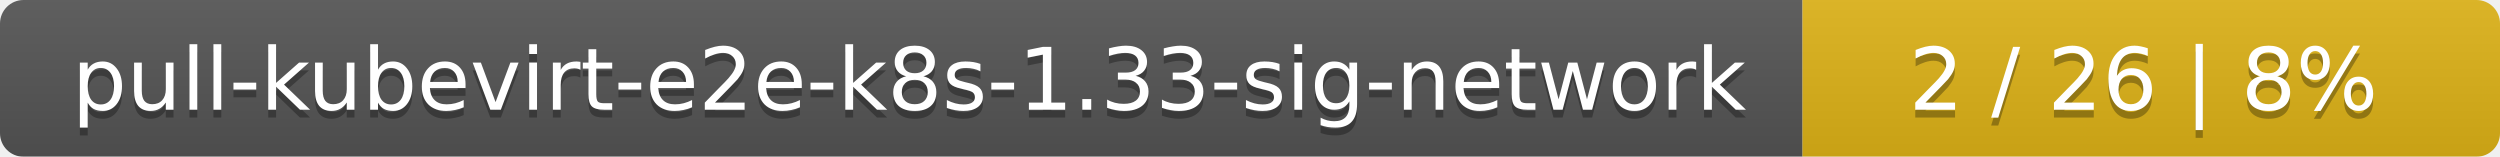
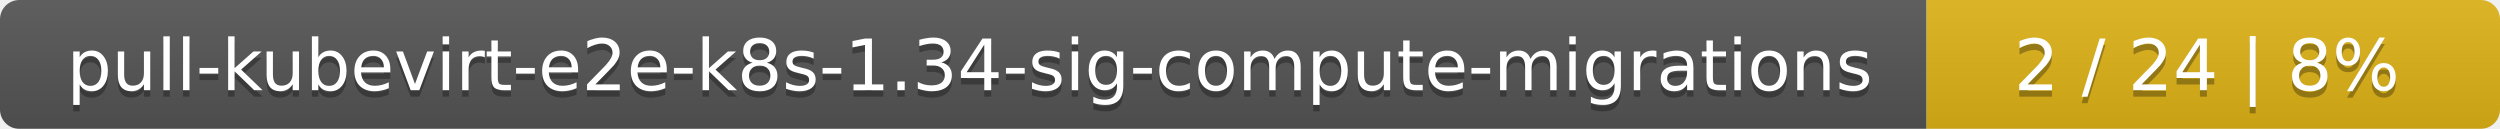
- <svg xmlns="http://www.w3.org/2000/svg" width="319" height="20">
+ <svg xmlns="http://www.w3.org/2000/svg" width="388" height="20">
  <linearGradient id="smooth" x2="0" y2="100%">
    <stop offset="0" stop-color="#bbb" stop-opacity=".1" />
    <stop offset="1" stop-opacity=".1" />
  </linearGradient>
  <mask id="round">
-     <rect width="319" height="20" rx="3" fill="#fff" />
+     <rect width="388" height="20" rx="3" fill="#fff" />
  </mask>
  <g mask="url(#round)">
-     <rect width="230" height="20" fill="#555" />
-     <rect x="230" width="89" height="20" fill="#dfb317" />
-     <rect width="319" height="20" fill="url(#smooth)" />
+     <rect width="299" height="20" fill="#555" />
+     <rect x="299" width="89" height="20" fill="#dfb317" />
+     <rect width="388" height="20" fill="url(#smooth)" />
  </g>
  <g fill="#fff" text-anchor="middle" font-family="DejaVu Sans,Verdana,Geneva,sans-serif" font-size="11">
-     <text x="116" y="15" fill="#010101" fill-opacity=".3">pull-kubevirt-e2e-k8s-1.33-sig-network</text>
-     <text x="116" y="14">pull-kubevirt-e2e-k8s-1.33-sig-network</text>
-     <text x="273.5" y="15" fill="#010101" fill-opacity=".3">2 / 26    |    8%</text>
-     <text x="273.5" y="14">2 / 26    |    8%</text>
+     <text x="150.5" y="15" fill="#010101" fill-opacity=".3">pull-kubevirt-e2e-k8s-1.34-sig-compute-migrations</text>
+     <text x="150.5" y="14">pull-kubevirt-e2e-k8s-1.34-sig-compute-migrations</text>
+     <text x="342.5" y="15" fill="#010101" fill-opacity=".3">2 / 24    |    8%</text>
+     <text x="342.5" y="14">2 / 24    |    8%</text>
  </g>
</svg>
